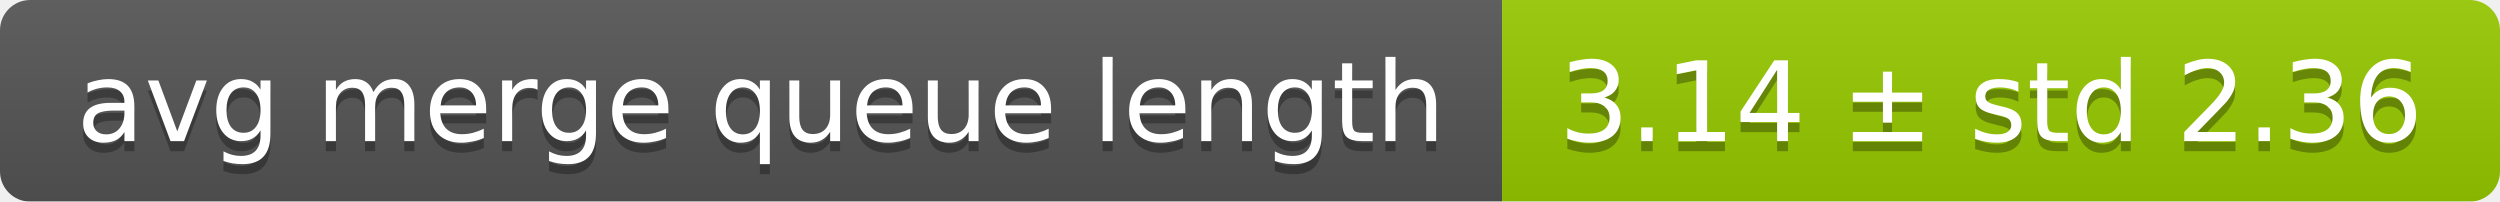
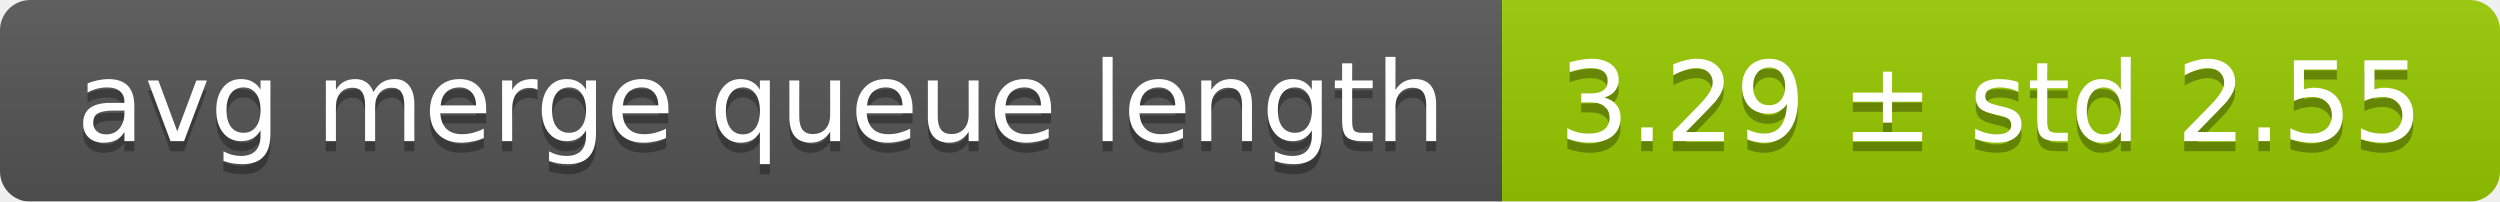
<svg xmlns="http://www.w3.org/2000/svg" width="248" height="20">
  <linearGradient id="smooth" x2="0" y2="100%">
    <stop offset="0" stop-color="#bbb" stop-opacity=".1" />
    <stop offset="1" stop-opacity=".1" />
  </linearGradient>
  <mask id="round">
    <rect width="248" height="20" rx="3" fill="#fff" />
  </mask>
  <g mask="url(#round)">
    <rect width="149" height="20" fill="#555" />
    <rect x="149" width="99" height="20" fill="#97ca00" />
    <rect width="248" height="20" fill="url(#smooth)" />
  </g>
  <g fill="#fff" text-anchor="middle" font-family="DejaVu Sans,Verdana,Geneva,sans-serif" font-size="11">
    <text x="75.5" y="15" fill="#010101" fill-opacity=".3">avg merge queue length</text>
    <text x="75.5" y="14">avg merge queue length</text>
-     <text x="197.5" y="15" fill="#010101" fill-opacity=".3">3.14 ± std 2.36</text>
-     <text x="197.5" y="14">3.14 ± std 2.36</text>
+     <text x="197.5" y="15" fill="#010101" fill-opacity=".3">3.29 ± std 2.55</text>
+     <text x="197.5" y="14">3.29 ± std 2.55</text>
  </g>
</svg>
